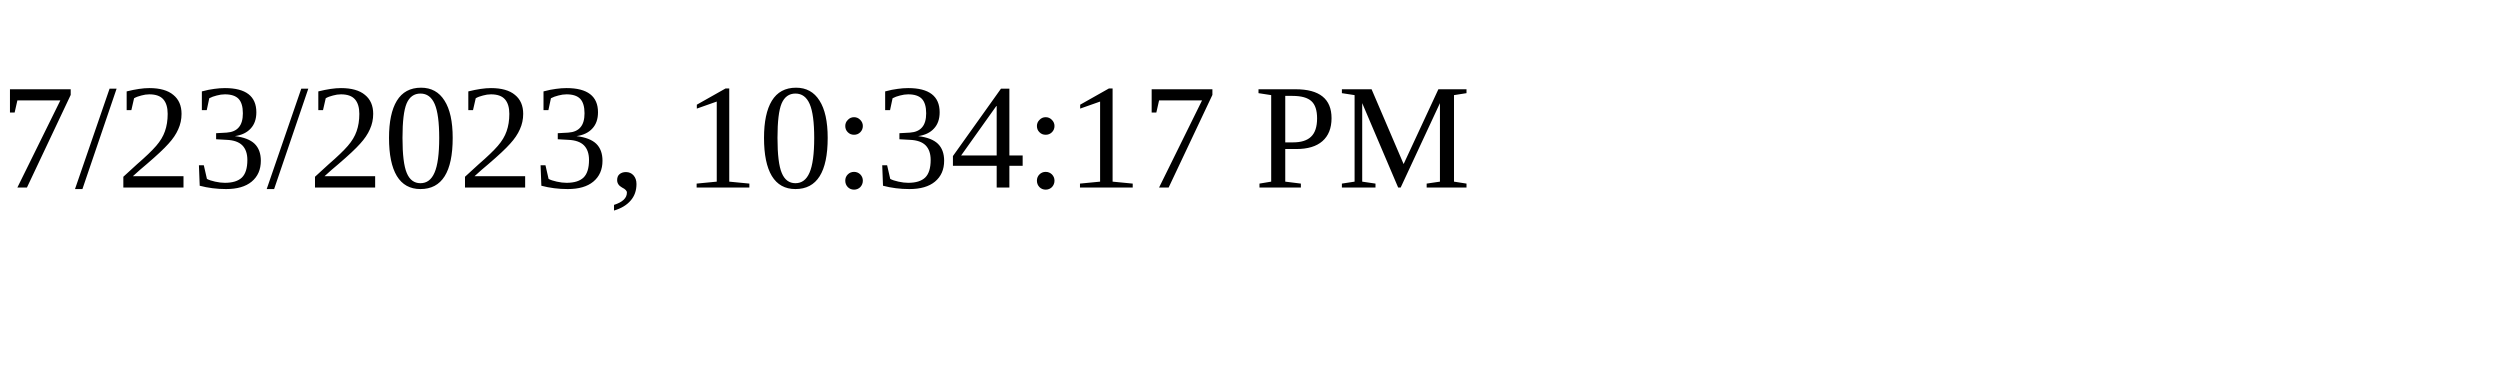
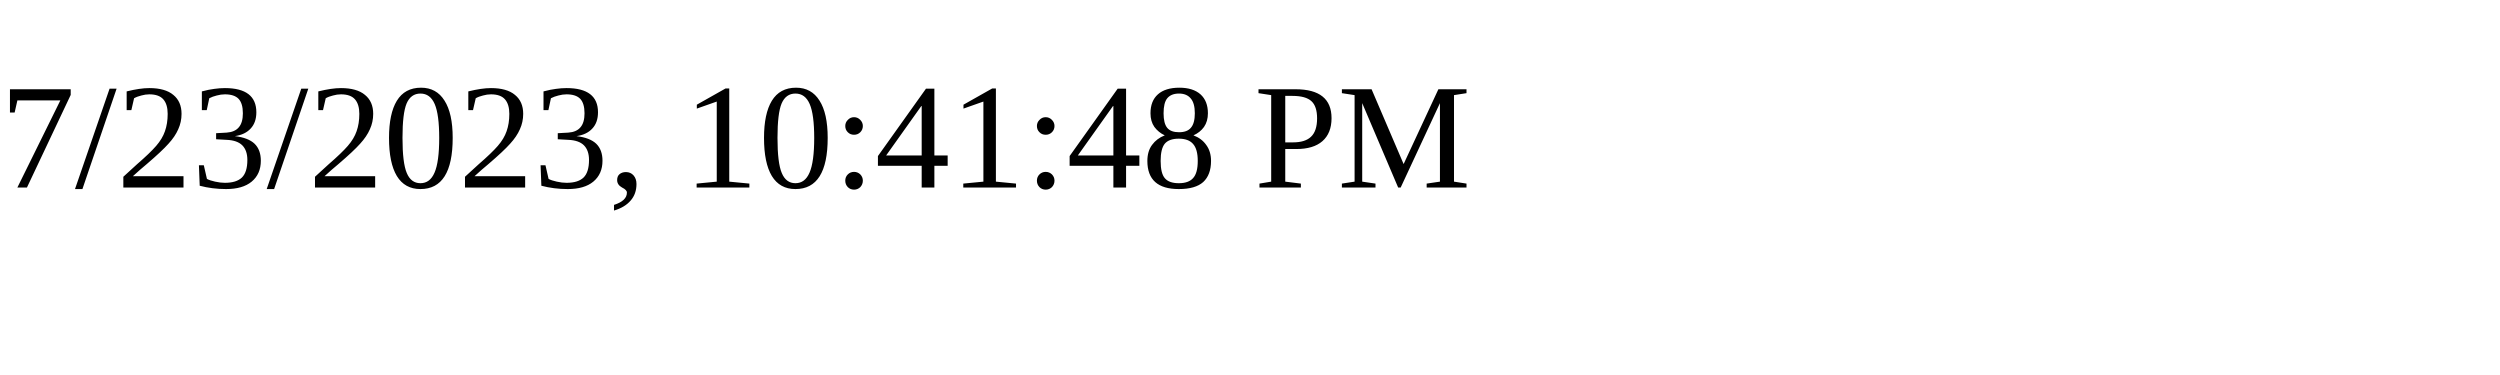
<svg xmlns="http://www.w3.org/2000/svg" height="30" width="200">
-   <text x="0" y="15">7/23/2023, 10:34:17 PM</text>
+   <text x="0" y="15">7/23/2023, 10:41:48 PM</text>
</svg>
